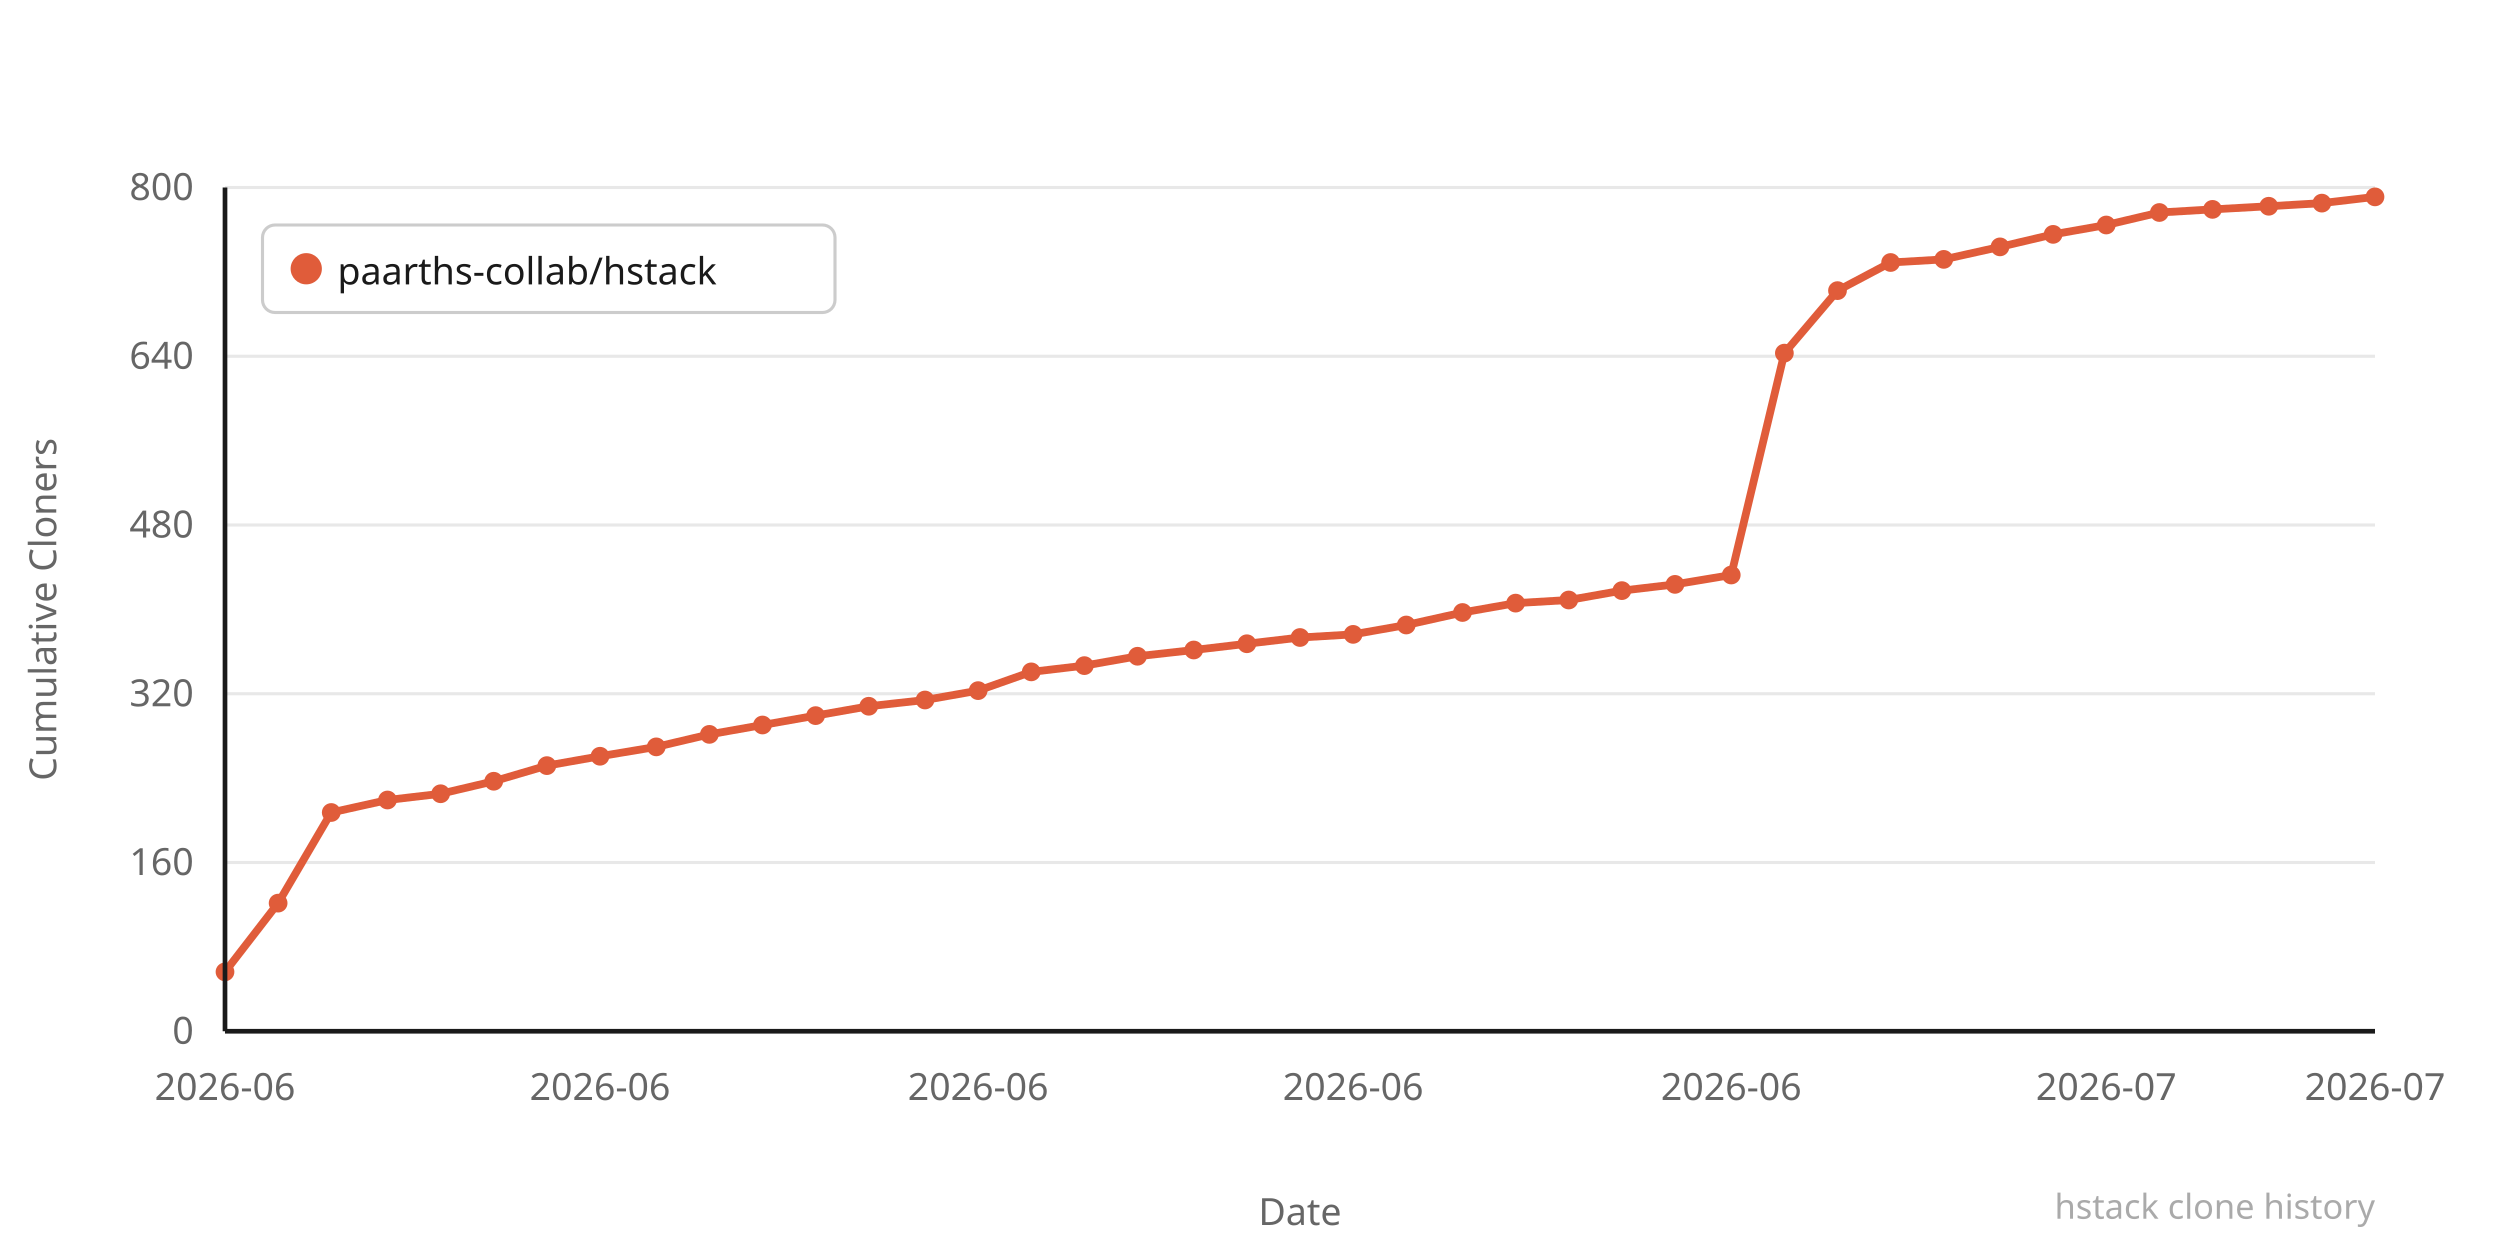
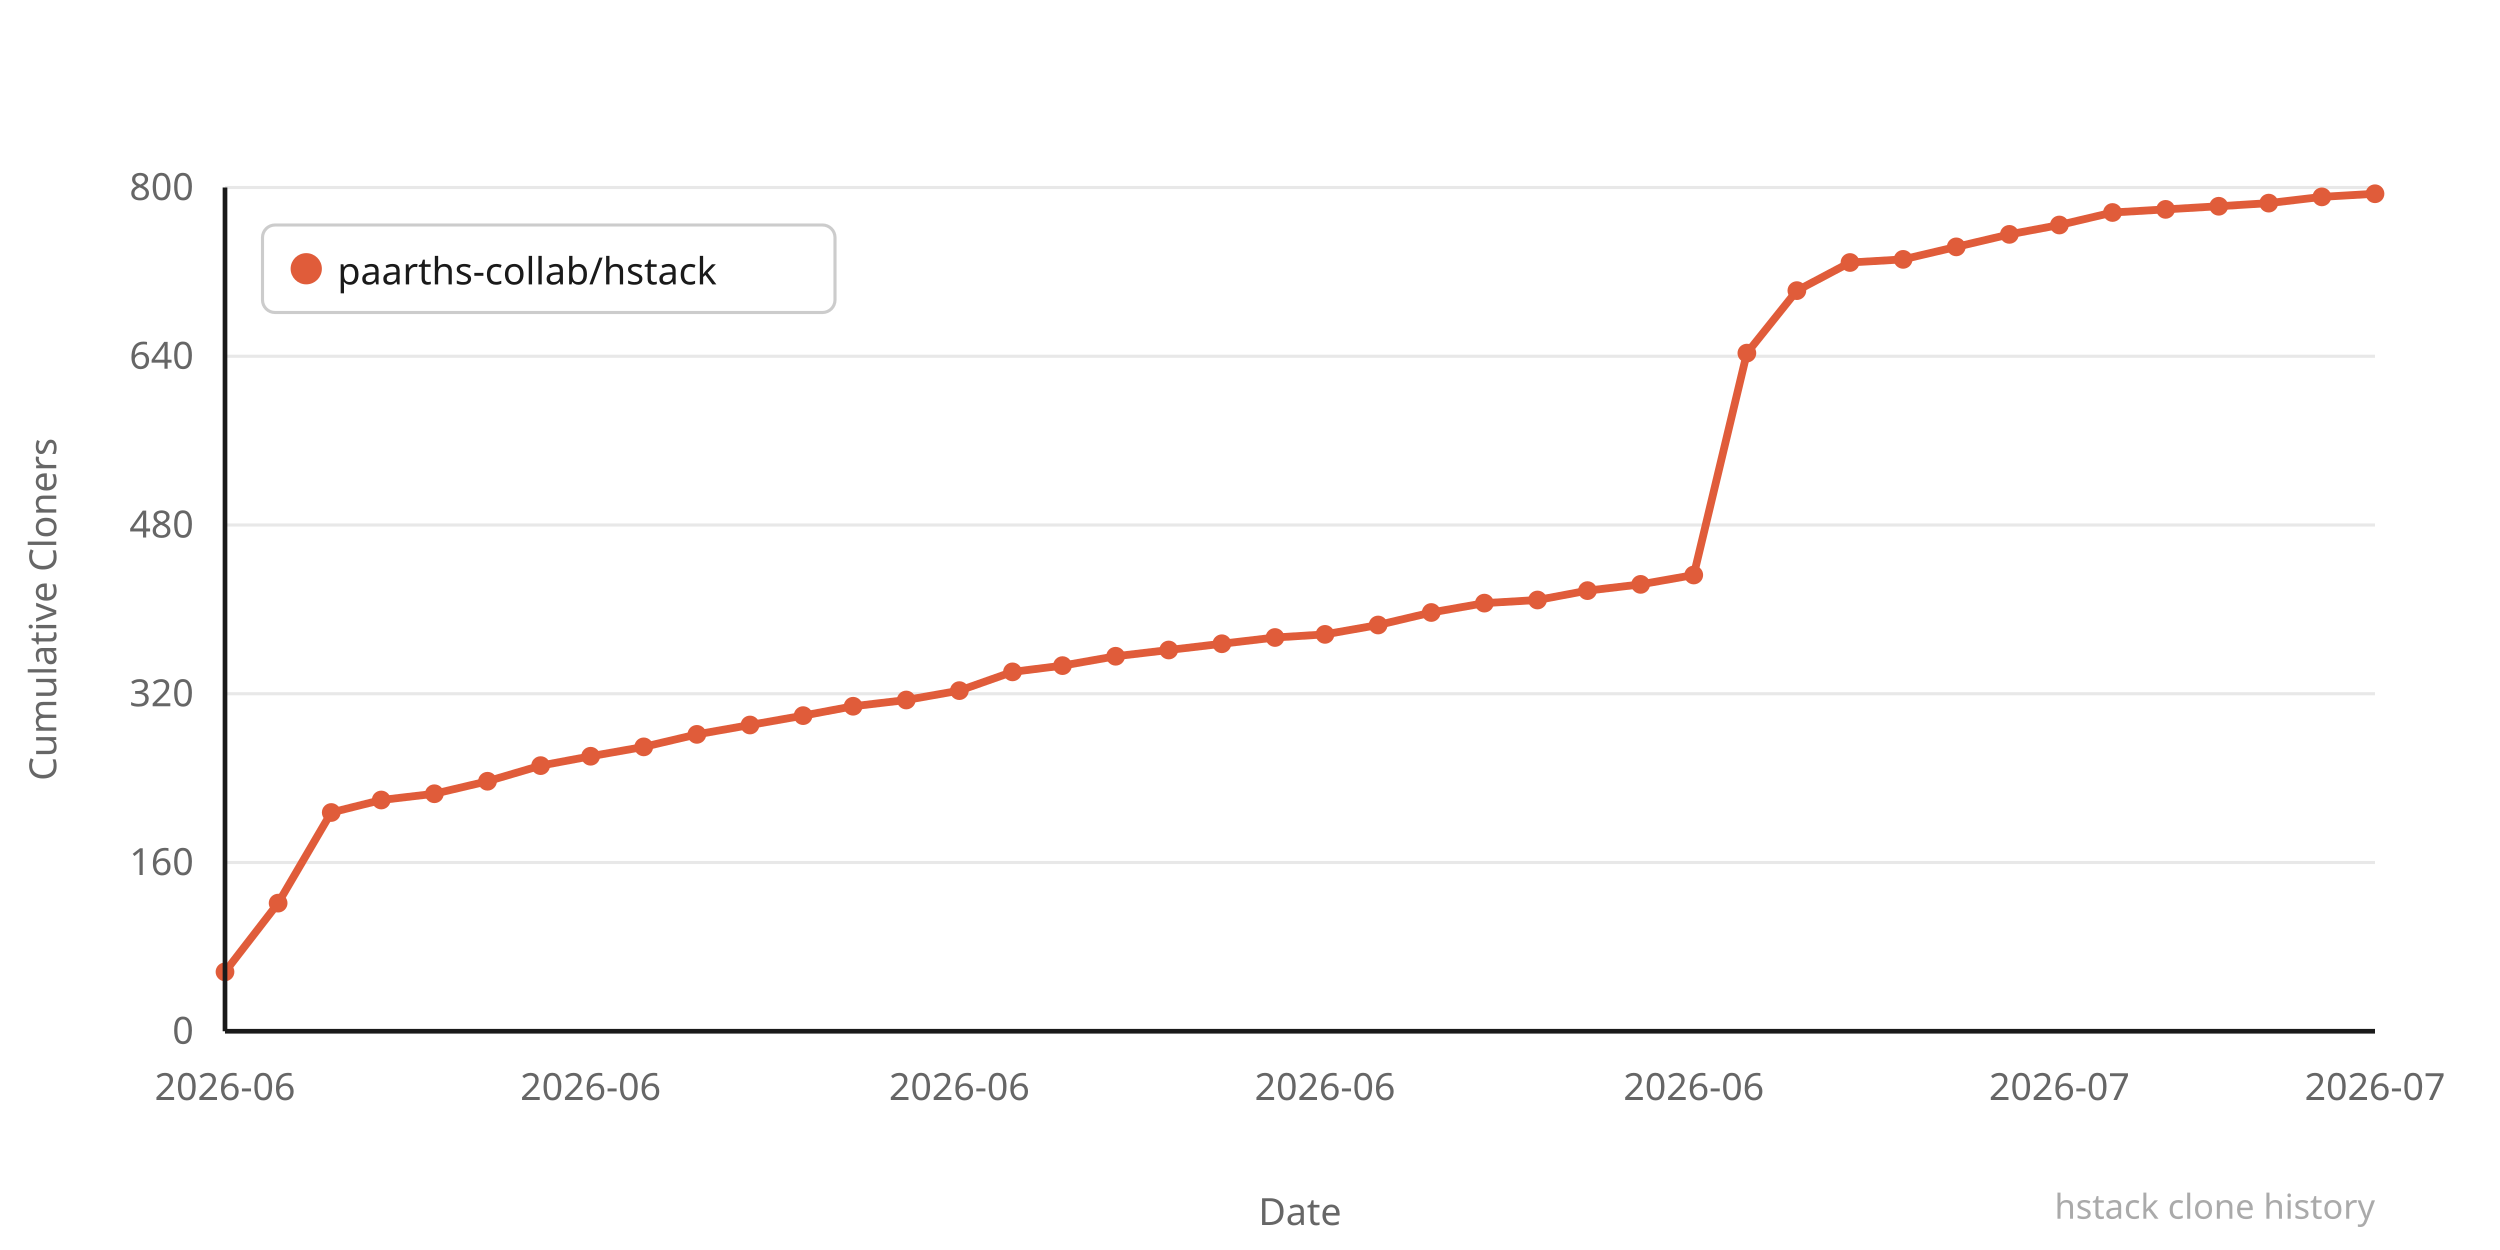
<svg xmlns="http://www.w3.org/2000/svg" width="800" height="400" viewBox="0 0 800 400">
  <rect width="800" height="400" fill="#ffffff" />
  <line x1="72" y1="330" x2="760" y2="330" stroke="#e8e8e8" stroke-width="1" />
  <text x="62" y="334" text-anchor="end" font-family="system-ui,sans-serif" font-size="12" fill="#666666">0</text>
  <line x1="72" y1="276" x2="760" y2="276" stroke="#e8e8e8" stroke-width="1" />
  <text x="62" y="280" text-anchor="end" font-family="system-ui,sans-serif" font-size="12" fill="#666666">160</text>
  <line x1="72" y1="222" x2="760" y2="222" stroke="#e8e8e8" stroke-width="1" />
  <text x="62" y="226" text-anchor="end" font-family="system-ui,sans-serif" font-size="12" fill="#666666">320</text>
  <line x1="72" y1="168" x2="760" y2="168" stroke="#e8e8e8" stroke-width="1" />
  <text x="62" y="172" text-anchor="end" font-family="system-ui,sans-serif" font-size="12" fill="#666666">480</text>
  <line x1="72" y1="114" x2="760" y2="114" stroke="#e8e8e8" stroke-width="1" />
  <text x="62" y="118" text-anchor="end" font-family="system-ui,sans-serif" font-size="12" fill="#666666">640</text>
  <line x1="72" y1="60" x2="760" y2="60" stroke="#e8e8e8" stroke-width="1" />
  <text x="62" y="64" text-anchor="end" font-family="system-ui,sans-serif" font-size="12" fill="#666666">800</text>
-   <polyline points="72,311 89,289 106,260 124,256 141,254 158,250 175,245 192,242 210,239 227,235 244,232 261,229 278,226 296,224 313,221 330,215 347,213 364,210 382,208 399,206 416,204 433,203 450,200 468,196 485,193 502,192 519,189 536,187 554,184 571,113 588,93 605,84 622,83 640,79 657,75 674,72 691,68 708,67 726,66 743,65 760,63" fill="none" stroke="#e05c3a" stroke-width="2.5" stroke-linejoin="round" stroke-linecap="round" />
+   <polyline points="72,311 89,289 106,260 122,256 139,254 156,250 173,245 189,242 206,239 223,235 240,232 257,229 273,226 290,224 307,221 324,215 340,213 357,210 374,208 391,206 408,204 424,203 441,200 458,196 475,193 492,192 508,189 525,187 542,184 559,113 575,93 592,84 609,83 626,79 643,75 659,72 676,68 693,67 710,66 726,65 743,63 760,62" fill="none" stroke="#e05c3a" stroke-width="2.5" stroke-linejoin="round" stroke-linecap="round" />
  <circle cx="72" cy="311" r="3" fill="#e05c3a" />
  <circle cx="89" cy="289" r="3" fill="#e05c3a" />
  <circle cx="106" cy="260" r="3" fill="#e05c3a" />
-   <circle cx="124" cy="256" r="3" fill="#e05c3a" />
-   <circle cx="141" cy="254" r="3" fill="#e05c3a" />
-   <circle cx="158" cy="250" r="3" fill="#e05c3a" />
-   <circle cx="175" cy="245" r="3" fill="#e05c3a" />
-   <circle cx="192" cy="242" r="3" fill="#e05c3a" />
-   <circle cx="210" cy="239" r="3" fill="#e05c3a" />
-   <circle cx="227" cy="235" r="3" fill="#e05c3a" />
-   <circle cx="244" cy="232" r="3" fill="#e05c3a" />
-   <circle cx="261" cy="229" r="3" fill="#e05c3a" />
-   <circle cx="278" cy="226" r="3" fill="#e05c3a" />
-   <circle cx="296" cy="224" r="3" fill="#e05c3a" />
-   <circle cx="313" cy="221" r="3" fill="#e05c3a" />
-   <circle cx="330" cy="215" r="3" fill="#e05c3a" />
-   <circle cx="347" cy="213" r="3" fill="#e05c3a" />
-   <circle cx="364" cy="210" r="3" fill="#e05c3a" />
-   <circle cx="382" cy="208" r="3" fill="#e05c3a" />
-   <circle cx="399" cy="206" r="3" fill="#e05c3a" />
-   <circle cx="416" cy="204" r="3" fill="#e05c3a" />
-   <circle cx="433" cy="203" r="3" fill="#e05c3a" />
-   <circle cx="450" cy="200" r="3" fill="#e05c3a" />
-   <circle cx="468" cy="196" r="3" fill="#e05c3a" />
-   <circle cx="485" cy="193" r="3" fill="#e05c3a" />
-   <circle cx="502" cy="192" r="3" fill="#e05c3a" />
-   <circle cx="519" cy="189" r="3" fill="#e05c3a" />
-   <circle cx="536" cy="187" r="3" fill="#e05c3a" />
-   <circle cx="554" cy="184" r="3" fill="#e05c3a" />
-   <circle cx="571" cy="113" r="3" fill="#e05c3a" />
-   <circle cx="588" cy="93" r="3" fill="#e05c3a" />
-   <circle cx="605" cy="84" r="3" fill="#e05c3a" />
-   <circle cx="622" cy="83" r="3" fill="#e05c3a" />
-   <circle cx="640" cy="79" r="3" fill="#e05c3a" />
-   <circle cx="657" cy="75" r="3" fill="#e05c3a" />
-   <circle cx="674" cy="72" r="3" fill="#e05c3a" />
-   <circle cx="691" cy="68" r="3" fill="#e05c3a" />
-   <circle cx="708" cy="67" r="3" fill="#e05c3a" />
-   <circle cx="726" cy="66" r="3" fill="#e05c3a" />
-   <circle cx="743" cy="65" r="3" fill="#e05c3a" />
-   <circle cx="760" cy="63" r="3" fill="#e05c3a" />
+   <circle cx="122" cy="256" r="3" fill="#e05c3a" />
+   <circle cx="139" cy="254" r="3" fill="#e05c3a" />
+   <circle cx="156" cy="250" r="3" fill="#e05c3a" />
+   <circle cx="173" cy="245" r="3" fill="#e05c3a" />
+   <circle cx="189" cy="242" r="3" fill="#e05c3a" />
+   <circle cx="206" cy="239" r="3" fill="#e05c3a" />
+   <circle cx="223" cy="235" r="3" fill="#e05c3a" />
+   <circle cx="240" cy="232" r="3" fill="#e05c3a" />
+   <circle cx="257" cy="229" r="3" fill="#e05c3a" />
+   <circle cx="273" cy="226" r="3" fill="#e05c3a" />
+   <circle cx="290" cy="224" r="3" fill="#e05c3a" />
+   <circle cx="307" cy="221" r="3" fill="#e05c3a" />
+   <circle cx="324" cy="215" r="3" fill="#e05c3a" />
+   <circle cx="340" cy="213" r="3" fill="#e05c3a" />
+   <circle cx="357" cy="210" r="3" fill="#e05c3a" />
+   <circle cx="374" cy="208" r="3" fill="#e05c3a" />
+   <circle cx="391" cy="206" r="3" fill="#e05c3a" />
+   <circle cx="408" cy="204" r="3" fill="#e05c3a" />
+   <circle cx="424" cy="203" r="3" fill="#e05c3a" />
+   <circle cx="441" cy="200" r="3" fill="#e05c3a" />
+   <circle cx="458" cy="196" r="3" fill="#e05c3a" />
+   <circle cx="475" cy="193" r="3" fill="#e05c3a" />
+   <circle cx="492" cy="192" r="3" fill="#e05c3a" />
+   <circle cx="508" cy="189" r="3" fill="#e05c3a" />
+   <circle cx="525" cy="187" r="3" fill="#e05c3a" />
+   <circle cx="542" cy="184" r="3" fill="#e05c3a" />
+   <circle cx="559" cy="113" r="3" fill="#e05c3a" />
+   <circle cx="575" cy="93" r="3" fill="#e05c3a" />
+   <circle cx="592" cy="84" r="3" fill="#e05c3a" />
+   <circle cx="609" cy="83" r="3" fill="#e05c3a" />
+   <circle cx="626" cy="79" r="3" fill="#e05c3a" />
+   <circle cx="643" cy="75" r="3" fill="#e05c3a" />
+   <circle cx="659" cy="72" r="3" fill="#e05c3a" />
+   <circle cx="676" cy="68" r="3" fill="#e05c3a" />
+   <circle cx="693" cy="67" r="3" fill="#e05c3a" />
+   <circle cx="710" cy="66" r="3" fill="#e05c3a" />
+   <circle cx="726" cy="65" r="3" fill="#e05c3a" />
+   <circle cx="743" cy="63" r="3" fill="#e05c3a" />
+   <circle cx="760" cy="62" r="3" fill="#e05c3a" />
  <text x="72" y="352" text-anchor="middle" font-family="system-ui,sans-serif" font-size="12" fill="#666666">2026-06</text>
-   <text x="192" y="352" text-anchor="middle" font-family="system-ui,sans-serif" font-size="12" fill="#666666">2026-06</text>
-   <text x="313" y="352" text-anchor="middle" font-family="system-ui,sans-serif" font-size="12" fill="#666666">2026-06</text>
-   <text x="433" y="352" text-anchor="middle" font-family="system-ui,sans-serif" font-size="12" fill="#666666">2026-06</text>
-   <text x="554" y="352" text-anchor="middle" font-family="system-ui,sans-serif" font-size="12" fill="#666666">2026-06</text>
-   <text x="674" y="352" text-anchor="middle" font-family="system-ui,sans-serif" font-size="12" fill="#666666">2026-07</text>
+   <text x="189" y="352" text-anchor="middle" font-family="system-ui,sans-serif" font-size="12" fill="#666666">2026-06</text>
+   <text x="307" y="352" text-anchor="middle" font-family="system-ui,sans-serif" font-size="12" fill="#666666">2026-06</text>
+   <text x="424" y="352" text-anchor="middle" font-family="system-ui,sans-serif" font-size="12" fill="#666666">2026-06</text>
+   <text x="542" y="352" text-anchor="middle" font-family="system-ui,sans-serif" font-size="12" fill="#666666">2026-06</text>
+   <text x="659" y="352" text-anchor="middle" font-family="system-ui,sans-serif" font-size="12" fill="#666666">2026-07</text>
  <text x="760" y="352" text-anchor="middle" font-family="system-ui,sans-serif" font-size="12" fill="#666666">2026-07</text>
  <text x="-195" y="18" transform="rotate(-90)" text-anchor="middle" font-family="system-ui,sans-serif" font-size="12" fill="#666666">Cumulative Cloners</text>
  <text x="416" y="392" text-anchor="middle" font-family="system-ui,sans-serif" font-size="12" fill="#666666">Date</text>
  <line x1="72" y1="60" x2="72" y2="330" stroke="#1a1a1a" stroke-width="1.5" />
  <line x1="72" y1="330" x2="760" y2="330" stroke="#1a1a1a" stroke-width="1.5" />
  <rect x="84" y="72" width="183.2" height="28" rx="4" fill="#ffffff" stroke="#cccccc" stroke-width="1" />
  <circle cx="98" cy="86" r="5" fill="#e05c3a" />
  <text x="108" y="91" font-family="system-ui,sans-serif" font-size="12" fill="#1a1a1a">paarths-collab/hstack</text>
  <text x="760" y="390" text-anchor="end" font-family="system-ui,sans-serif" font-size="11" fill="#aaaaaa">hstack clone history</text>
</svg>
